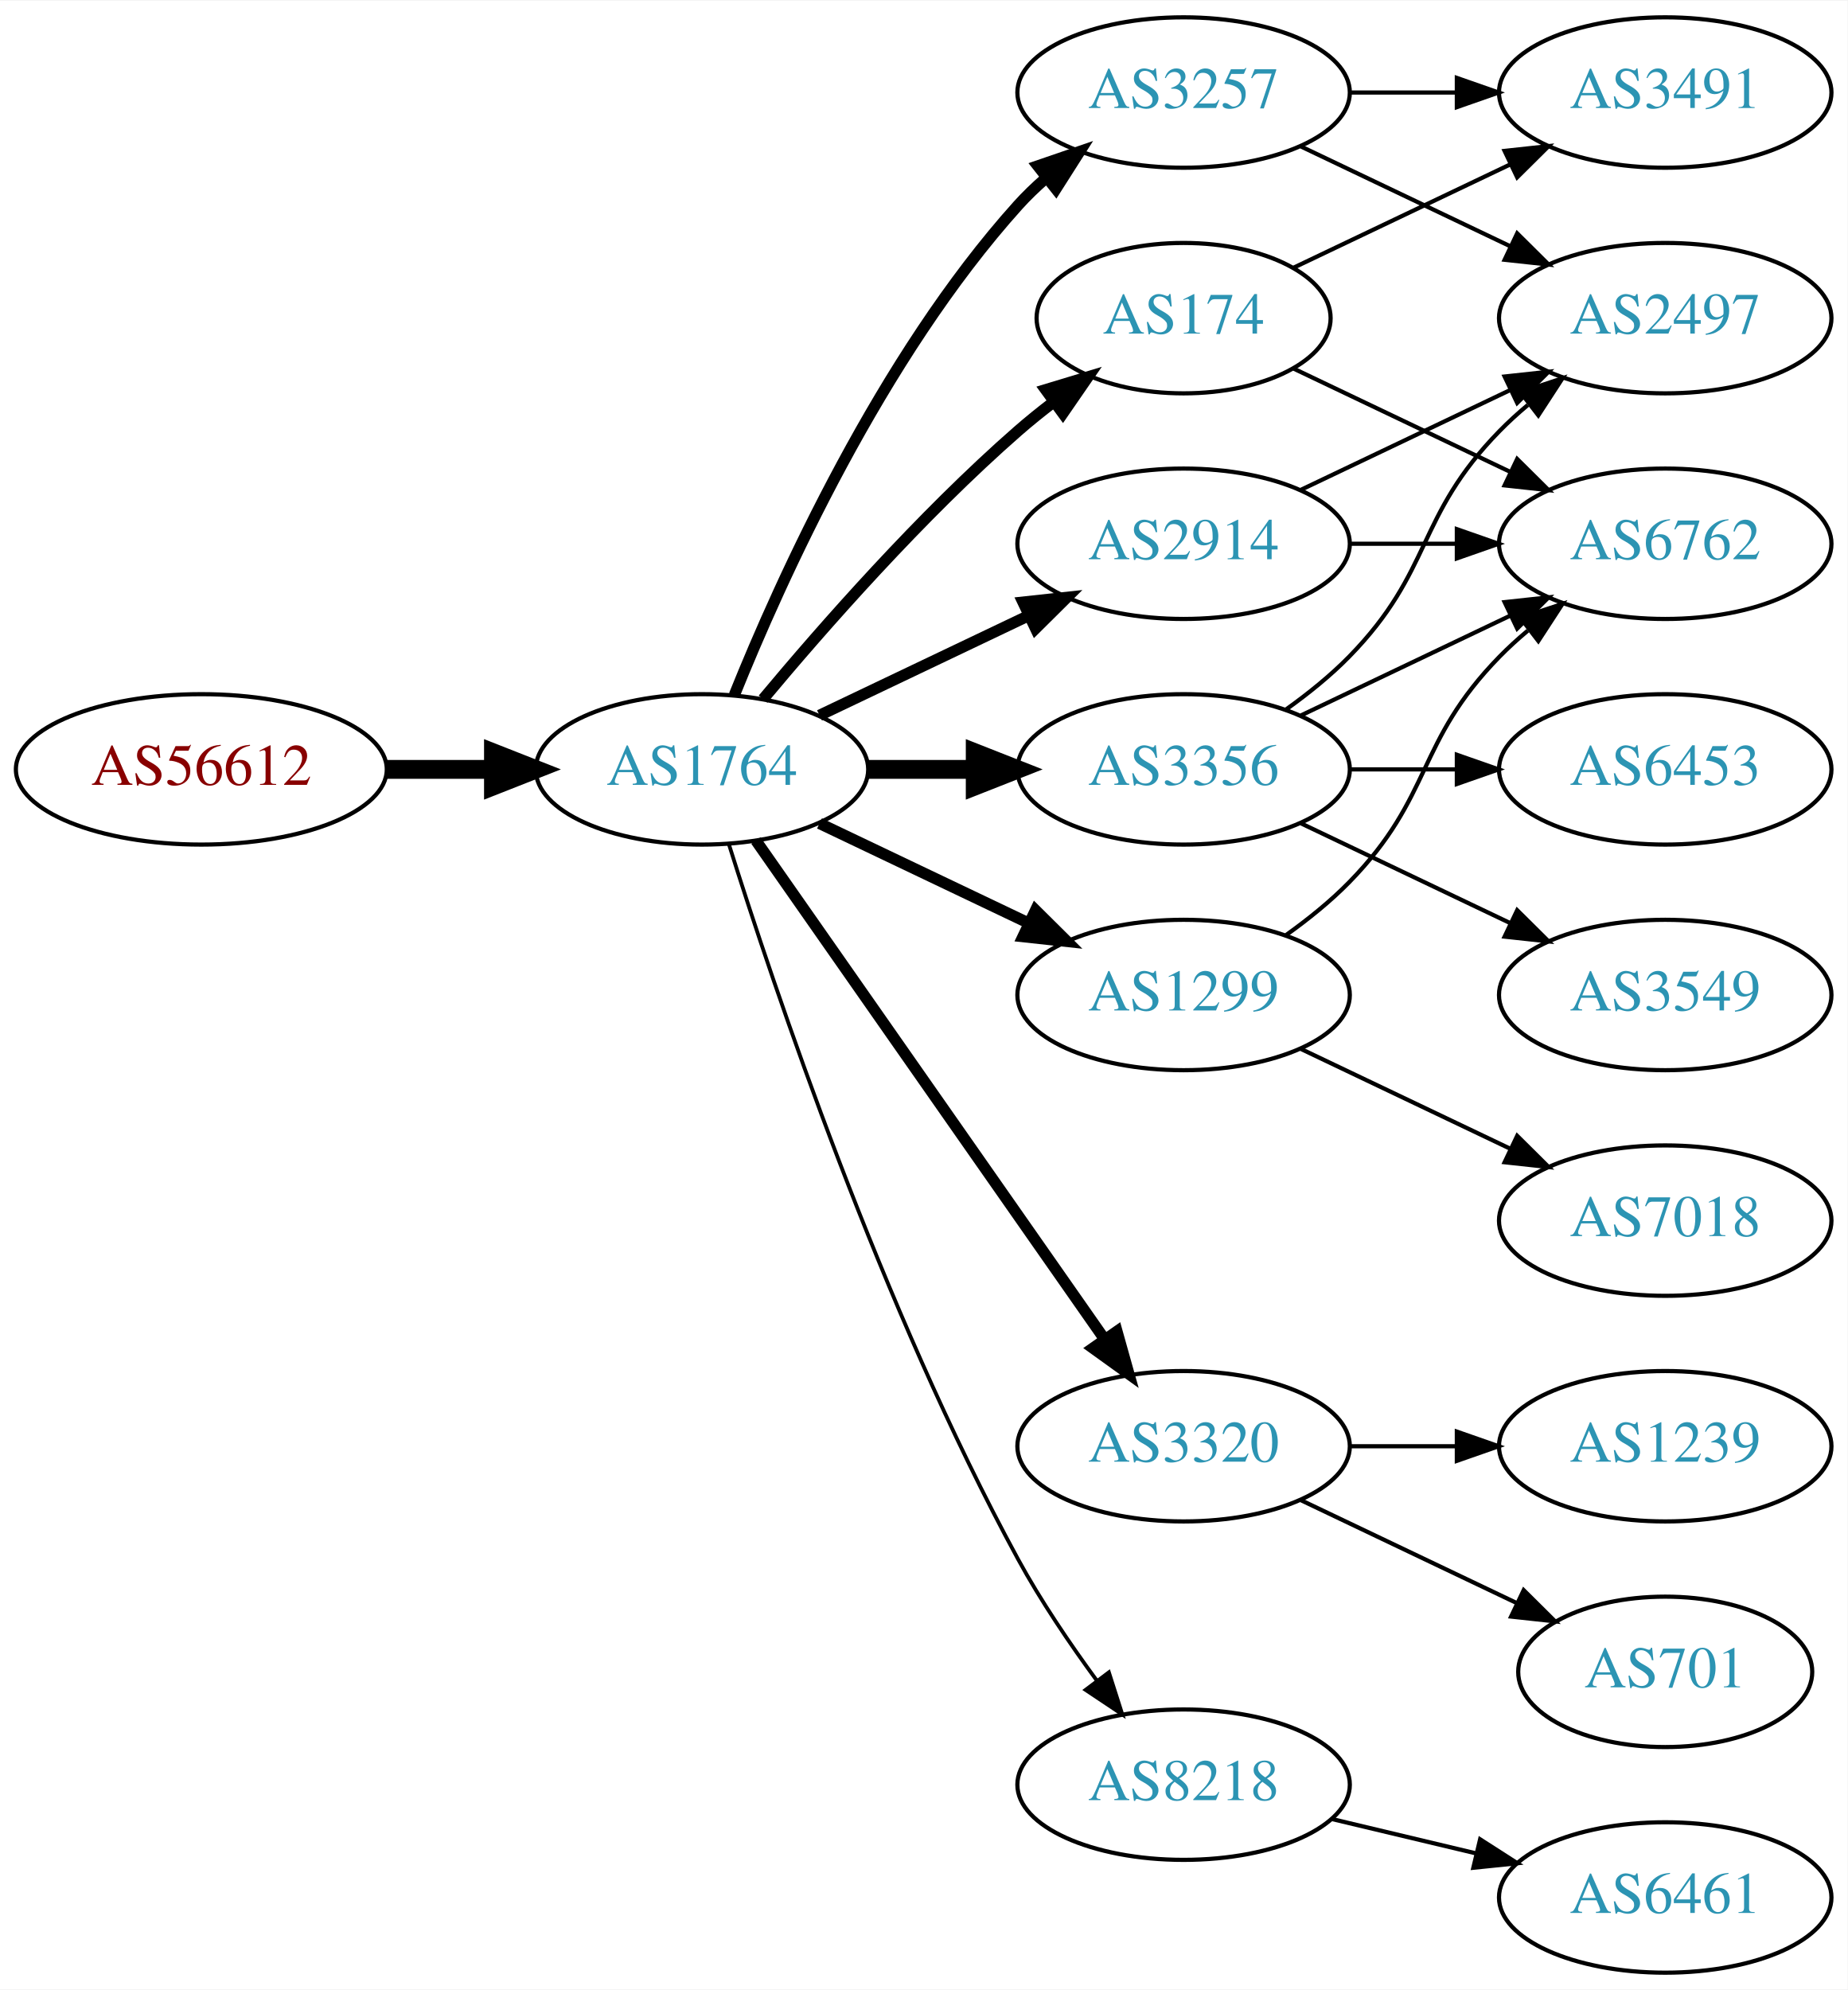
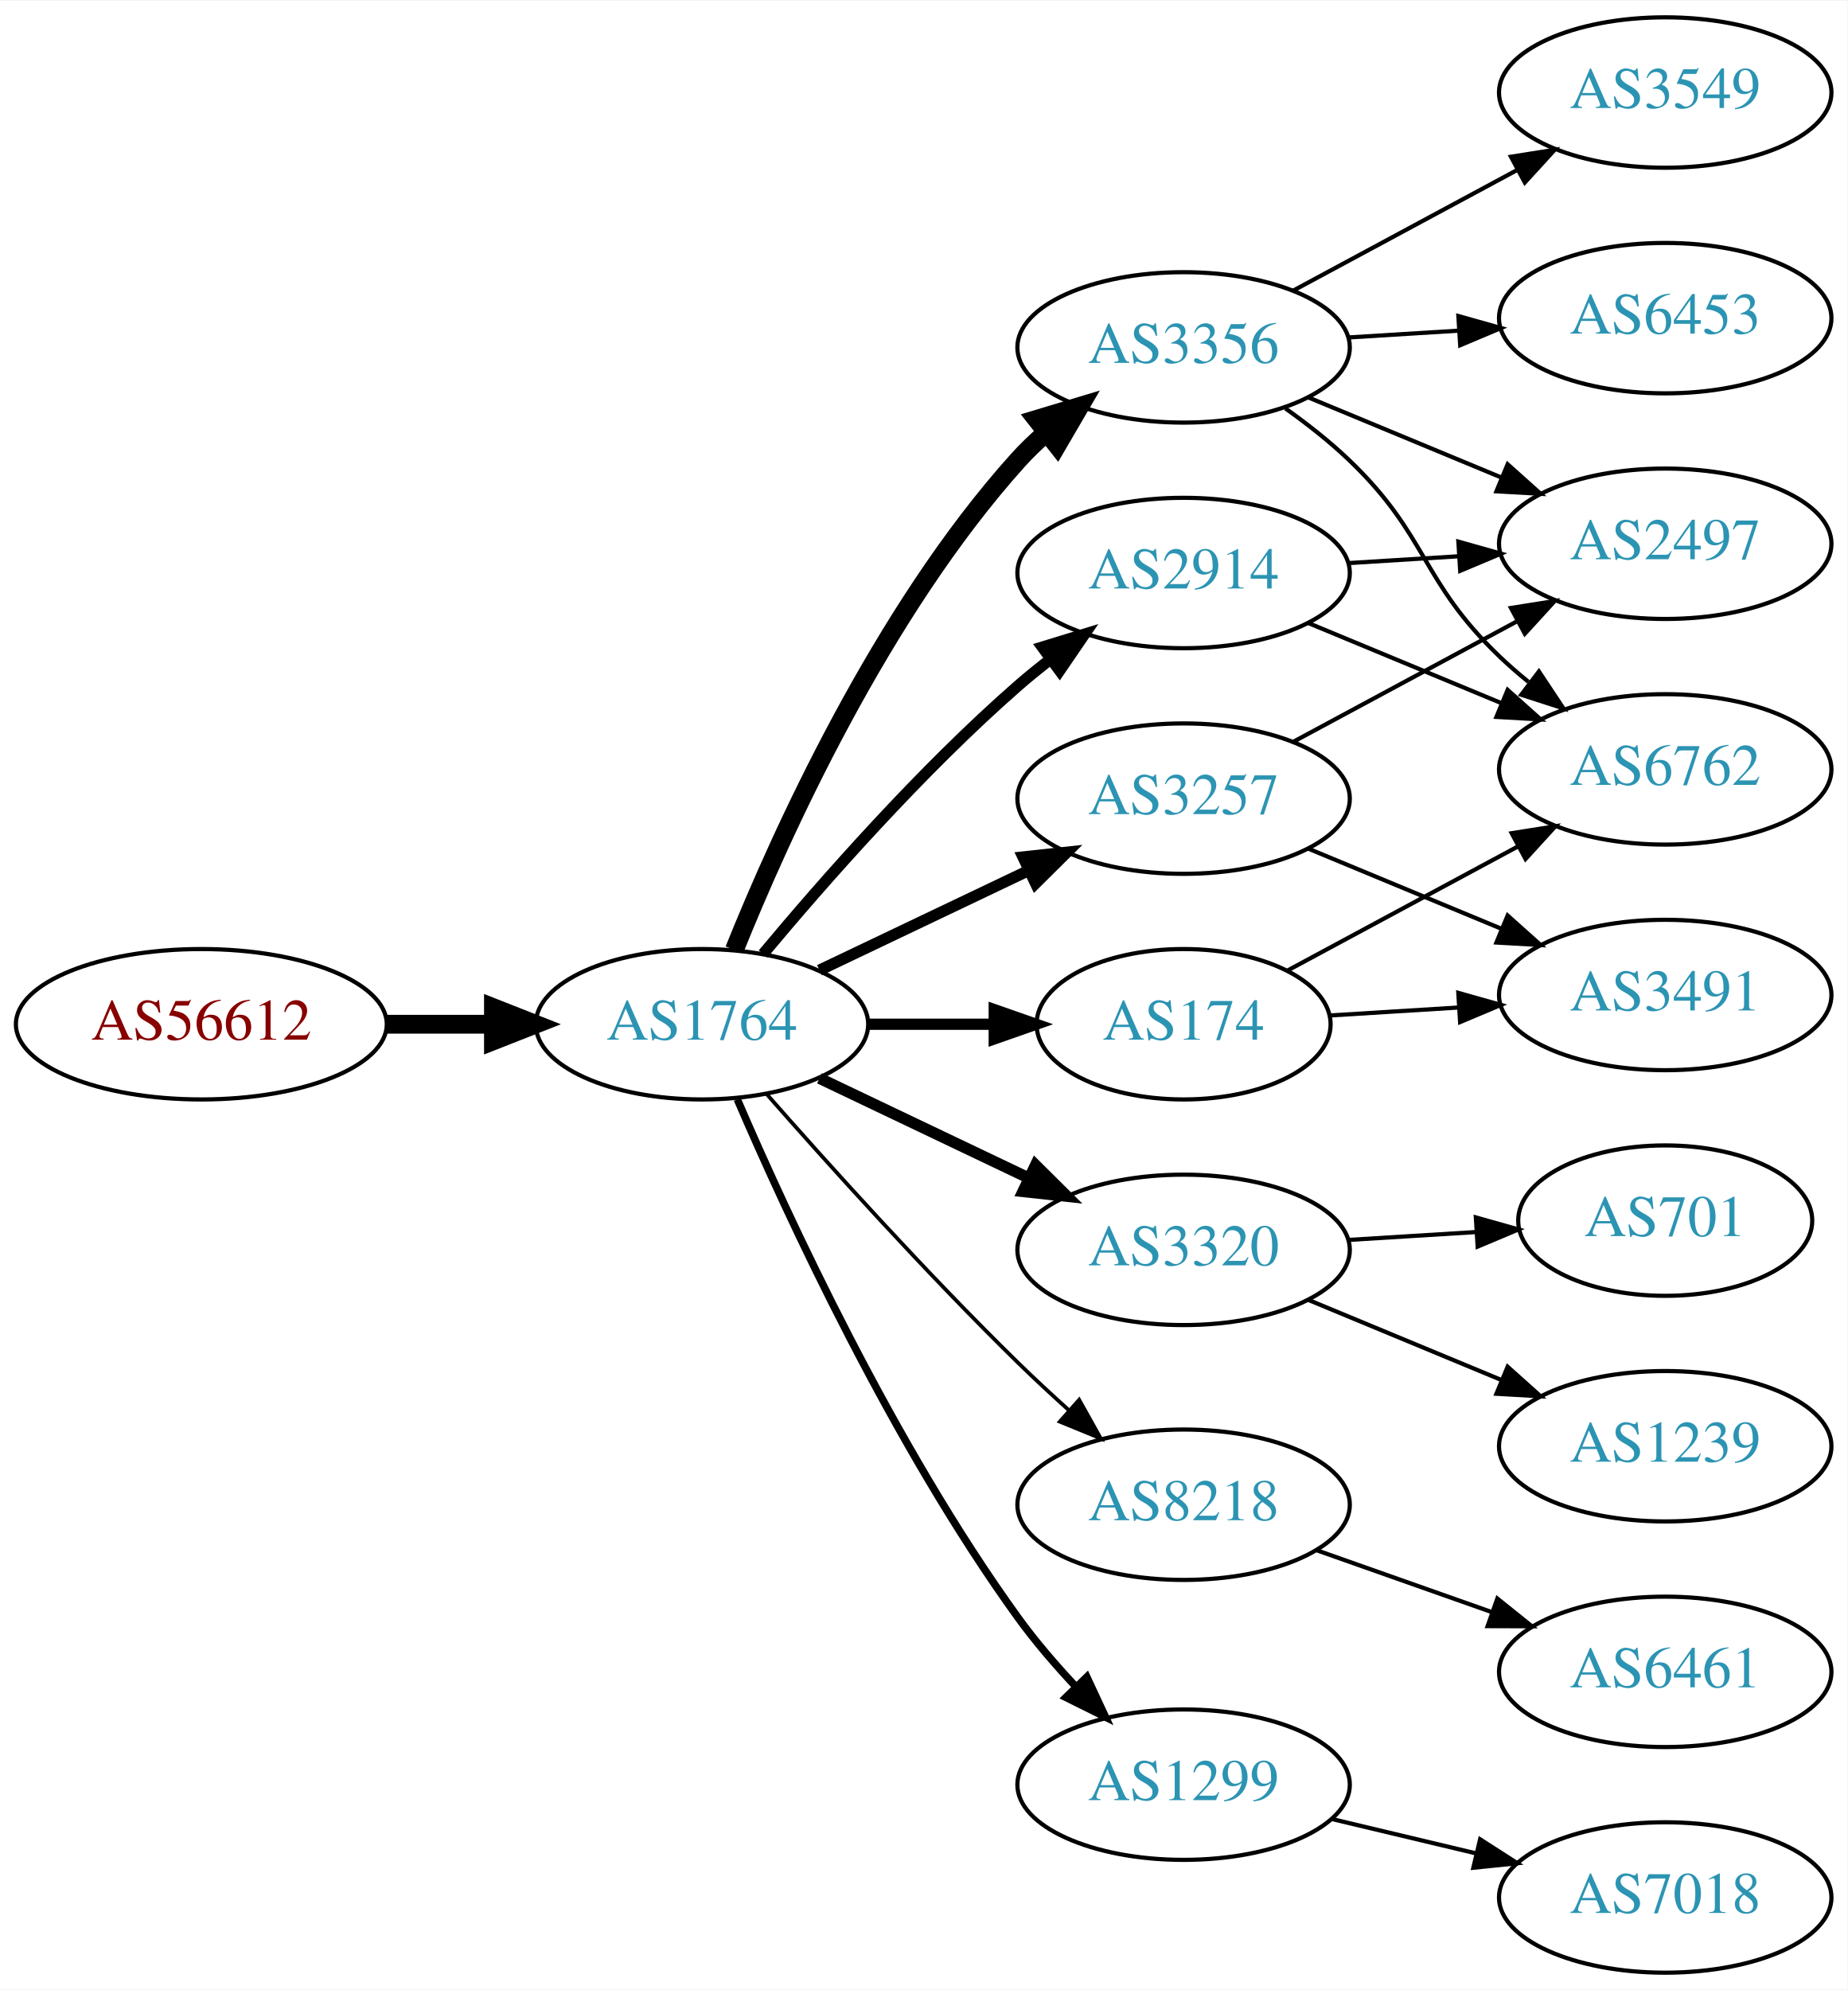
<svg xmlns="http://www.w3.org/2000/svg" xmlns:xlink="http://www.w3.org/1999/xlink" width="442pt" height="476pt" viewBox="0.00 0.00 442.27 476.00">
  <g id="graph0" class="graph" transform="scale(1 1) rotate(0) translate(4 472)">
    <polygon fill="white" stroke="none" points="-4,4 -4,-472 438.271,-472 438.271,4 -4,4" />
    <g id="node1" class="node">
      <g id="a_node1">
        <a xlink:href="/asn/56612" xlink:title="AS56612 ~ Hel-Wacht Holding GmbH [AT]">
-           <ellipse fill="#ffffff" stroke="black" cx="44.196" cy="-288" rx="44.393" ry="18" />
-           <text text-anchor="middle" x="44.196" y="-284.3" font-family="Times,serif" font-size="14.00" fill="#880000">AS56612</text>
+           <ellipse fill="#ffffff" stroke="black" cx="44.196" cy="-227" rx="44.393" ry="18" />
+           <text text-anchor="middle" x="44.196" y="-223.3" font-family="Times,serif" font-size="14.00" fill="#880000">AS56612</text>
        </a>
      </g>
    </g>
    <g id="node2" class="node">
      <g id="a_node2">
        <a xlink:href="/asn/1764" xlink:title="AS1764 ~ NEXTLAYER-AS [AT]">
-           <ellipse fill="#ffffff" stroke="black" cx="164.039" cy="-288" rx="39.794" ry="18" />
-           <text text-anchor="middle" x="164.039" y="-284.3" font-family="Times,serif" font-size="14.00" fill="#2c94b3">AS1764</text>
+           <ellipse fill="#ffffff" stroke="black" cx="164.039" cy="-227" rx="39.794" ry="18" />
+           <text text-anchor="middle" x="164.039" y="-223.3" font-family="Times,serif" font-size="14.00" fill="#2c94b3">AS1764</text>
        </a>
      </g>
    </g>
    <g id="edge1" class="edge">
-       <path fill="none" stroke="black" stroke-width="4.5" d="M88.407,-288C96.72,-288 105.482,-288 113.965,-288" />
-       <polygon fill="black" stroke="black" stroke-width="4.5" points="114.123,-291.938 124.123,-288 114.123,-284.063 114.123,-291.938" />
+       <path fill="none" stroke="black" stroke-width="4.5" d="M88.407,-227C96.72,-227 105.482,-227 113.965,-227" />
+       <polygon fill="black" stroke="black" stroke-width="4.5" points="114.123,-230.938 124.123,-227 114.123,-223.063 114.123,-230.938" />
    </g>
    <g id="node3" class="node">
      <g id="a_node3">
-         <a xlink:href="/asn/3257" xlink:title="AS3257 ~ GTT [DE]">
-           <ellipse fill="#ffffff" stroke="black" cx="279.332" cy="-450" rx="39.794" ry="18" />
-           <text text-anchor="middle" x="279.332" y="-446.3" font-family="Times,serif" font-size="14.00" fill="#2c94b3">AS3257</text>
+         <a xlink:href="/asn/3356" xlink:title="AS3356 ~ Level 3 Parent, LLC [US]">
+           <ellipse fill="#ffffff" stroke="black" cx="279.332" cy="-389" rx="39.794" ry="18" />
+           <text text-anchor="middle" x="279.332" y="-385.3" font-family="Times,serif" font-size="14.00" fill="#2c94b3">AS3356</text>
        </a>
      </g>
    </g>
    <g id="edge2" class="edge">
-       <path fill="none" stroke="black" stroke-width="2.7" d="M171.786,-305.787C182.837,-333.243 206.891,-386.578 239.685,-423 241.688,-425.224 243.906,-427.363 246.239,-429.397" />
-       <polygon fill="black" stroke="black" stroke-width="2.7" points="244.437,-432.433 254.458,-435.873 248.769,-426.935 244.437,-432.433" />
+       <path fill="none" stroke="black" stroke-width="4.5" d="M171.786,-244.787C182.837,-272.243 206.891,-325.578 239.685,-362 241.688,-364.224 243.906,-366.363 246.239,-368.397" />
+       <polygon fill="black" stroke="black" stroke-width="4.5" points="244.166,-371.777 254.458,-374.873 249.04,-365.591 244.166,-371.777" />
    </g>
    <g id="node4" class="node">
      <g id="a_node4">
        <a xlink:href="/asn/174" xlink:title="AS174 ~ Cogent Communications [US]">
-           <ellipse fill="#ffffff" stroke="black" cx="279.332" cy="-396" rx="35.194" ry="18" />
-           <text text-anchor="middle" x="279.332" y="-392.3" font-family="Times,serif" font-size="14.00" fill="#2c94b3">AS174</text>
+           <ellipse fill="#ffffff" stroke="black" cx="279.332" cy="-227" rx="35.194" ry="18" />
+           <text text-anchor="middle" x="279.332" y="-223.3" font-family="Times,serif" font-size="14.00" fill="#2c94b3">AS174</text>
        </a>
      </g>
    </g>
    <g id="edge3" class="edge">
-       <path fill="none" stroke="black" stroke-width="2.7" d="M178.669,-304.817C192.951,-321.929 216.498,-348.745 239.685,-369 242.355,-371.332 245.228,-373.648 248.158,-375.886" />
-       <polygon fill="black" stroke="black" stroke-width="2.7" points="246.309,-378.87 256.449,-381.939 250.436,-373.216 246.309,-378.87" />
+       <path fill="none" stroke="black" stroke-width="2.7" d="M203.711,-227C213.416,-227 223.907,-227 233.87,-227" />
+       <polygon fill="black" stroke="black" stroke-width="2.7" points="234.006,-230.5 244.006,-227 234.006,-223.5 234.006,-230.5" />
    </g>
    <g id="node5" class="node">
      <g id="a_node5">
-         <a xlink:href="/asn/3356" xlink:title="AS3356 ~ Level 3 Parent, LLC [US]">
-           <ellipse fill="#ffffff" stroke="black" cx="279.332" cy="-288" rx="39.794" ry="18" />
-           <text text-anchor="middle" x="279.332" y="-284.3" font-family="Times,serif" font-size="14.00" fill="#2c94b3">AS3356</text>
+         <a xlink:href="/asn/3320" xlink:title="AS3320 ~ DTAG [DE]">
+           <ellipse fill="#ffffff" stroke="black" cx="279.332" cy="-173" rx="39.794" ry="18" />
+           <text text-anchor="middle" x="279.332" y="-169.3" font-family="Times,serif" font-size="14.00" fill="#2c94b3">AS3320</text>
        </a>
      </g>
    </g>
    <g id="edge4" class="edge">
-       <path fill="none" stroke="black" stroke-width="4.5" d="M203.711,-288C211.914,-288 220.678,-288 229.21,-288" />
-       <polygon fill="black" stroke="black" stroke-width="4.5" points="229.449,-291.938 239.449,-288 229.449,-284.063 229.449,-291.938" />
+       <path fill="none" stroke="black" stroke-width="2.7" d="M192.175,-214.066C207.169,-206.919 225.99,-197.948 242.213,-190.215" />
+       <polygon fill="black" stroke="black" stroke-width="2.7" points="243.895,-193.291 251.417,-185.829 240.884,-186.972 243.895,-193.291" />
    </g>
    <g id="node6" class="node">
      <g id="a_node6">
-         <a xlink:href="/asn/3320" xlink:title="AS3320 ~ DTAG [DE]">
-           <ellipse fill="#ffffff" stroke="black" cx="279.332" cy="-126" rx="39.794" ry="18" />
-           <text text-anchor="middle" x="279.332" y="-122.3" font-family="Times,serif" font-size="14.00" fill="#2c94b3">AS3320</text>
+         <a xlink:href="/asn/8218" xlink:title="AS8218 ~ legacy Neotelecoms [FR]">
+           <ellipse fill="#ffffff" stroke="black" cx="279.332" cy="-112" rx="39.794" ry="18" />
+           <text text-anchor="middle" x="279.332" y="-108.3" font-family="Times,serif" font-size="14.00" fill="#2c94b3">AS8218</text>
        </a>
      </g>
    </g>
    <g id="edge5" class="edge">
-       <path fill="none" stroke="black" stroke-width="2.7" d="M176.949,-270.969C196.871,-242.483 237.06,-185.015 260.41,-151.626" />
-       <polygon fill="black" stroke="black" stroke-width="2.7" points="263.377,-153.491 266.24,-143.29 257.641,-149.479 263.377,-153.491" />
+       <path fill="none" stroke="black" stroke-width="0.9" d="M179.425,-210.393C194.114,-193.679 217.801,-167.385 239.685,-146 243.502,-142.27 247.641,-138.43 251.745,-134.735" />
+       <polygon fill="black" stroke="black" stroke-width="0.9" points="254.329,-137.121 259.497,-127.873 249.689,-131.88 254.329,-137.121" />
    </g>
    <g id="node7" class="node">
      <g id="a_node7">
        <a xlink:href="/asn/2914" xlink:title="AS2914 ~ NTT America, Inc. [US]">
-           <ellipse fill="#ffffff" stroke="black" cx="279.332" cy="-342" rx="39.794" ry="18" />
-           <text text-anchor="middle" x="279.332" y="-338.3" font-family="Times,serif" font-size="14.00" fill="#2c94b3">AS2914</text>
+           <ellipse fill="#ffffff" stroke="black" cx="279.332" cy="-335" rx="39.794" ry="18" />
+           <text text-anchor="middle" x="279.332" y="-331.3" font-family="Times,serif" font-size="14.00" fill="#2c94b3">AS2914</text>
        </a>
      </g>
    </g>
    <g id="edge6" class="edge">
-       <path fill="none" stroke="black" stroke-width="2.7" d="M192.175,-300.934C207.169,-308.081 225.99,-317.052 242.213,-324.785" />
-       <polygon fill="black" stroke="black" stroke-width="2.7" points="240.884,-328.028 251.417,-329.171 243.895,-321.709 240.884,-328.028" />
+       <path fill="none" stroke="black" stroke-width="2.7" d="M178.669,-243.817C192.951,-260.929 216.498,-287.745 239.685,-308 242.151,-310.154 244.789,-312.294 247.487,-314.372" />
+       <polygon fill="black" stroke="black" stroke-width="2.7" points="245.512,-317.264 255.641,-320.37 249.66,-311.625 245.512,-317.264" />
    </g>
    <g id="node8" class="node">
      <g id="a_node8">
        <a xlink:href="/asn/1299" xlink:title="AS1299 ~ Telia Carrier [EU]">
-           <ellipse fill="#ffffff" stroke="black" cx="279.332" cy="-234" rx="39.794" ry="18" />
-           <text text-anchor="middle" x="279.332" y="-230.3" font-family="Times,serif" font-size="14.00" fill="#2c94b3">AS1299</text>
+           <ellipse fill="#ffffff" stroke="black" cx="279.332" cy="-45" rx="39.794" ry="18" />
+           <text text-anchor="middle" x="279.332" y="-41.3" font-family="Times,serif" font-size="14.00" fill="#2c94b3">AS1299</text>
        </a>
      </g>
    </g>
    <g id="edge7" class="edge">
-       <path fill="none" stroke="black" stroke-width="2.7" d="M192.175,-275.066C207.169,-267.919 225.99,-258.948 242.213,-251.215" />
-       <polygon fill="black" stroke="black" stroke-width="2.7" points="243.895,-254.291 251.417,-246.829 240.884,-247.972 243.895,-254.291" />
+       <path fill="none" stroke="black" stroke-width="1.8" d="M172.501,-209.02C184.508,-181.117 209.819,-126.301 239.685,-85 243.791,-79.322 248.674,-73.649 253.564,-68.435" />
+       <polygon fill="black" stroke="black" stroke-width="1.8" points="256.167,-70.779 260.644,-61.176 251.156,-65.891 256.167,-70.779" />
    </g>
    <g id="node9" class="node">
      <g id="a_node9">
-         <a xlink:href="/asn/8218" xlink:title="AS8218 ~ legacy Neotelecoms [FR]">
-           <ellipse fill="#ffffff" stroke="black" cx="279.332" cy="-45" rx="39.794" ry="18" />
-           <text text-anchor="middle" x="279.332" y="-41.3" font-family="Times,serif" font-size="14.00" fill="#2c94b3">AS8218</text>
+         <a xlink:href="/asn/3257" xlink:title="AS3257 ~ GTT [DE]">
+           <ellipse fill="#ffffff" stroke="black" cx="279.332" cy="-281" rx="39.794" ry="18" />
+           <text text-anchor="middle" x="279.332" y="-277.3" font-family="Times,serif" font-size="14.00" fill="#2c94b3">AS3257</text>
        </a>
      </g>
    </g>
    <g id="edge8" class="edge">
-       <path fill="none" stroke="black" stroke-width="0.9" d="M170.46,-270.159C181.231,-235.854 207.122,-158.797 239.685,-99 245.117,-89.026 252.091,-78.731 258.617,-69.84" />
-       <polygon fill="black" stroke="black" stroke-width="0.9" points="261.45,-71.895 264.67,-61.802 255.858,-67.684 261.45,-71.895" />
+       <path fill="none" stroke="black" stroke-width="2.7" d="M192.175,-239.934C207.169,-247.081 225.99,-256.052 242.213,-263.785" />
+       <polygon fill="black" stroke="black" stroke-width="2.7" points="240.884,-267.028 251.417,-268.171 243.895,-260.709 240.884,-267.028" />
    </g>
    <g id="node10" class="node">
      <g id="a_node10">
-         <a xlink:href="/asn/2497" xlink:title="AS2497 ~ Internet Initiative Japan Inc. [JP]">
+         <a xlink:href="/asn/6453" xlink:title="AS6453 ~ TATA COMMUNICATIONS (AMERICA) INC [US]">
          <ellipse fill="#ffffff" stroke="black" cx="394.625" cy="-396" rx="39.794" ry="18" />
-           <text text-anchor="middle" x="394.625" y="-392.3" font-family="Times,serif" font-size="14.00" fill="#2c94b3">AS2497</text>
+           <text text-anchor="middle" x="394.625" y="-392.3" font-family="Times,serif" font-size="14.00" fill="#2c94b3">AS6453</text>
        </a>
      </g>
    </g>
    <g id="edge9" class="edge">
-       <path fill="none" stroke="black" d="M307.468,-437.066C322.462,-429.919 341.283,-420.948 357.506,-413.215" />
-       <polygon fill="black" stroke="black" points="359.188,-416.291 366.71,-408.829 356.177,-409.972 359.188,-416.291" />
+       <path fill="none" stroke="black" d="M318.687,-391.37C327.177,-391.894 336.281,-392.457 345.115,-393.003" />
+       <polygon fill="black" stroke="black" points="345.111,-396.509 355.308,-393.633 345.543,-389.522 345.111,-396.509" />
    </g>
    <g id="node11" class="node">
      <g id="a_node11">
-         <a xlink:href="/asn/3491" xlink:title="AS3491 ~ PCCW Global, Inc. [US]">
+         <a xlink:href="/asn/3549" xlink:title="AS3549 ~ Level 3 Parent, LLC [US]">
          <ellipse fill="#ffffff" stroke="black" cx="394.625" cy="-450" rx="39.794" ry="18" />
-           <text text-anchor="middle" x="394.625" y="-446.3" font-family="Times,serif" font-size="14.00" fill="#2c94b3">AS3491</text>
+           <text text-anchor="middle" x="394.625" y="-446.3" font-family="Times,serif" font-size="14.00" fill="#2c94b3">AS3549</text>
        </a>
      </g>
    </g>
    <g id="edge10" class="edge">
-       <path fill="none" stroke="black" d="M319.004,-450C327.207,-450 335.971,-450 344.503,-450" />
-       <polygon fill="black" stroke="black" points="344.742,-453.5 354.742,-450 344.742,-446.5 344.742,-453.5" />
-     </g>
-     <g id="edge12" class="edge">
-       <path fill="none" stroke="black" d="M305.757,-408.119C321.059,-415.413 340.783,-424.814 357.665,-432.86" />
-       <polygon fill="black" stroke="black" points="356.172,-436.026 366.705,-437.169 359.184,-429.707 356.172,-436.026" />
+       <path fill="none" stroke="black" d="M305.475,-402.538C321.206,-411.008 341.69,-422.037 358.952,-431.331" />
+       <polygon fill="black" stroke="black" points="357.696,-434.63 368.16,-436.289 361.014,-428.467 357.696,-434.63" />
    </g>
    <g id="node12" class="node">
      <g id="a_node12">
        <a xlink:href="/asn/6762" xlink:title="AS6762 ~ TELECOM ITALIA SPARKLE S.p.A. [IT]">
-           <ellipse fill="#ffffff" stroke="black" cx="394.625" cy="-342" rx="39.794" ry="18" />
-           <text text-anchor="middle" x="394.625" y="-338.3" font-family="Times,serif" font-size="14.00" fill="#2c94b3">AS6762</text>
+           <ellipse fill="#ffffff" stroke="black" cx="394.625" cy="-288" rx="39.794" ry="18" />
+           <text text-anchor="middle" x="394.625" y="-284.3" font-family="Times,serif" font-size="14.00" fill="#2c94b3">AS6762</text>
        </a>
      </g>
    </g>
    <g id="edge11" class="edge">
-       <path fill="none" stroke="black" d="M305.757,-383.881C321.059,-376.587 340.783,-367.186 357.665,-359.14" />
-       <polygon fill="black" stroke="black" points="359.184,-362.293 366.705,-354.831 356.172,-355.974 359.184,-362.293" />
-     </g>
-     <g id="edge14" class="edge">
-       <path fill="none" stroke="black" d="M303.926,-302.389C309.182,-306.148 314.513,-310.437 318.978,-315 339.151,-335.617 334.806,-348.383 354.978,-369 357.071,-371.139 359.354,-373.218 361.731,-375.21" />
-       <polygon fill="black" stroke="black" points="359.974,-378.275 370.031,-381.611 364.249,-372.732 359.974,-378.275" />
-     </g>
-     <g id="edge16" class="edge">
-       <path fill="none" stroke="black" d="M307.468,-300.934C322.462,-308.081 341.283,-317.052 357.506,-324.785" />
-       <polygon fill="black" stroke="black" points="356.177,-328.028 366.71,-329.171 359.188,-321.709 356.177,-328.028" />
+       <path fill="none" stroke="black" d="M303.712,-374.394C308.977,-370.645 314.366,-366.414 318.978,-362 337.987,-343.806 335.969,-333.194 354.978,-315 357.14,-312.931 359.473,-310.902 361.883,-308.944" />
+       <polygon fill="black" stroke="black" points="364.39,-311.436 370.244,-302.606 360.161,-305.858 364.39,-311.436" />
    </g>
    <g id="node13" class="node">
      <g id="a_node13">
-         <a xlink:href="/asn/3549" xlink:title="AS3549 ~ Level 3 Parent, LLC [US]">
-           <ellipse fill="#ffffff" stroke="black" cx="394.625" cy="-234" rx="39.794" ry="18" />
-           <text text-anchor="middle" x="394.625" y="-230.3" font-family="Times,serif" font-size="14.00" fill="#2c94b3">AS3549</text>
-         </a>
-       </g>
-     </g>
-     <g id="edge13" class="edge">
-       <path fill="none" stroke="black" d="M307.468,-275.066C322.462,-267.919 341.283,-258.948 357.506,-251.215" />
-       <polygon fill="black" stroke="black" points="359.188,-254.291 366.71,-246.829 356.177,-247.972 359.188,-254.291" />
+         <a xlink:href="/asn/2497" xlink:title="AS2497 ~ Internet Initiative Japan Inc. [JP]">
+           <ellipse fill="#ffffff" stroke="black" cx="394.625" cy="-342" rx="39.794" ry="18" />
+           <text text-anchor="middle" x="394.625" y="-338.3" font-family="Times,serif" font-size="14.00" fill="#2c94b3">AS2497</text>
+         </a>
+       </g>
+     </g>
+     <g id="edge12" class="edge">
+       <path fill="none" stroke="black" d="M309.213,-377.018C323.196,-371.218 340.177,-364.173 355.231,-357.928" />
+       <polygon fill="black" stroke="black" points="356.9,-361.025 364.796,-353.96 354.218,-354.559 356.9,-361.025" />
+     </g>
+     <g id="edge14" class="edge">
+       <path fill="none" stroke="black" d="M304.082,-239.788C320.105,-248.415 341.503,-259.936 359.363,-269.553" />
+       <polygon fill="black" stroke="black" points="357.869,-272.723 368.333,-274.382 361.187,-266.56 357.869,-272.723" />
    </g>
    <g id="node14" class="node">
      <g id="a_node14">
-         <a xlink:href="/asn/6453" xlink:title="AS6453 ~ TATA COMMUNICATIONS (AMERICA) INC [US]">
-           <ellipse fill="#ffffff" stroke="black" cx="394.625" cy="-288" rx="39.794" ry="18" />
-           <text text-anchor="middle" x="394.625" y="-284.3" font-family="Times,serif" font-size="14.00" fill="#2c94b3">AS6453</text>
-         </a>
-       </g>
-     </g>
-     <g id="edge15" class="edge">
-       <path fill="none" stroke="black" d="M319.004,-288C327.207,-288 335.971,-288 344.503,-288" />
-       <polygon fill="black" stroke="black" points="344.742,-291.5 354.742,-288 344.742,-284.5 344.742,-291.5" />
+         <a xlink:href="/asn/3491" xlink:title="AS3491 ~ PCCW Global, Inc. [US]">
+           <ellipse fill="#ffffff" stroke="black" cx="394.625" cy="-234" rx="39.794" ry="18" />
+           <text text-anchor="middle" x="394.625" y="-230.3" font-family="Times,serif" font-size="14.00" fill="#2c94b3">AS3491</text>
+         </a>
+       </g>
+     </g>
+     <g id="edge13" class="edge">
+       <path fill="none" stroke="black" d="M314.323,-229.1C324.002,-229.698 334.738,-230.362 345.102,-231.002" />
+       <polygon fill="black" stroke="black" points="345.094,-234.508 355.291,-231.631 345.526,-227.521 345.094,-234.508" />
    </g>
    <g id="node15" class="node">
      <g id="a_node15">
-         <a xlink:href="/asn/701" xlink:title="AS701 ~ UUNET [US]">
-           <ellipse fill="#ffffff" stroke="black" cx="394.625" cy="-72" rx="35.194" ry="18" />
-           <text text-anchor="middle" x="394.625" y="-68.3" font-family="Times,serif" font-size="14.00" fill="#2c94b3">AS701</text>
-         </a>
-       </g>
-     </g>
-     <g id="edge17" class="edge">
-       <path fill="none" stroke="black" d="M307.468,-113.066C322.9,-105.71 342.385,-96.423 358.92,-88.541" />
-       <polygon fill="black" stroke="black" points="360.741,-91.551 368.262,-84.089 357.729,-85.232 360.741,-91.551" />
-     </g>
-     <g id="node16" class="node">
-       <g id="a_node16">
        <a xlink:href="/asn/1239" xlink:title="AS1239 ~ Sprint [US]">
          <ellipse fill="#ffffff" stroke="black" cx="394.625" cy="-126" rx="39.794" ry="18" />
          <text text-anchor="middle" x="394.625" y="-122.3" font-family="Times,serif" font-size="14.00" fill="#2c94b3">AS1239</text>
        </a>
      </g>
    </g>
-     <g id="edge18" class="edge">
-       <path fill="none" stroke="black" d="M319.004,-126C327.207,-126 335.971,-126 344.503,-126" />
-       <polygon fill="black" stroke="black" points="344.742,-129.5 354.742,-126 344.742,-122.5 344.742,-129.5" />
-     </g>
-     <g id="edge20" class="edge">
-       <path fill="none" stroke="black" d="M307.468,-354.934C322.462,-362.081 341.283,-371.052 357.506,-378.785" />
-       <polygon fill="black" stroke="black" points="356.177,-382.028 366.71,-383.171 359.188,-375.709 356.177,-382.028" />
-     </g>
-     <g id="edge19" class="edge">
-       <path fill="none" stroke="black" d="M319.004,-342C327.207,-342 335.971,-342 344.503,-342" />
-       <polygon fill="black" stroke="black" points="344.742,-345.5 354.742,-342 344.742,-338.5 344.742,-345.5" />
-     </g>
-     <g id="edge21" class="edge">
-       <path fill="none" stroke="black" d="M303.926,-248.389C309.182,-252.148 314.513,-256.437 318.978,-261 339.151,-281.617 334.806,-294.383 354.978,-315 357.071,-317.139 359.354,-319.218 361.731,-321.21" />
-       <polygon fill="black" stroke="black" points="359.974,-324.275 370.031,-327.611 364.249,-318.732 359.974,-324.275" />
+     <g id="edge15" class="edge">
+       <path fill="none" stroke="black" d="M309.213,-161.018C323.196,-155.218 340.177,-148.173 355.231,-141.928" />
+       <polygon fill="black" stroke="black" points="356.9,-145.025 364.796,-137.96 354.218,-138.559 356.9,-145.025" />
+     </g>
+     <g id="node16" class="node">
+       <g id="a_node16">
+         <a xlink:href="/asn/701" xlink:title="AS701 ~ UUNET [US]">
+           <ellipse fill="#ffffff" stroke="black" cx="394.625" cy="-180" rx="35.194" ry="18" />
+           <text text-anchor="middle" x="394.625" y="-176.3" font-family="Times,serif" font-size="14.00" fill="#2c94b3">AS701</text>
+         </a>
+       </g>
+     </g>
+     <g id="edge16" class="edge">
+       <path fill="none" stroke="black" d="M318.687,-175.37C328.502,-175.976 339.137,-176.633 349.228,-177.257" />
+       <polygon fill="black" stroke="black" points="349.292,-180.767 359.489,-177.891 349.724,-173.781 349.292,-180.767" />
    </g>
    <g id="node17" class="node">
      <g id="a_node17">
-         <a xlink:href="/asn/7018" xlink:title="AS7018 ~ AT&amp;T Services, Inc. [US]">
-           <ellipse fill="#ffffff" stroke="black" cx="394.625" cy="-180" rx="39.794" ry="18" />
-           <text text-anchor="middle" x="394.625" y="-176.3" font-family="Times,serif" font-size="14.00" fill="#2c94b3">AS7018</text>
-         </a>
-       </g>
-     </g>
-     <g id="edge22" class="edge">
-       <path fill="none" stroke="black" d="M307.468,-221.066C322.462,-213.919 341.283,-204.948 357.506,-197.215" />
-       <polygon fill="black" stroke="black" points="359.188,-200.291 366.71,-192.829 356.177,-193.972 359.188,-200.291" />
+         <a xlink:href="/asn/6461" xlink:title="AS6461 ~ Zayo Bandwidth [US]">
+           <ellipse fill="#ffffff" stroke="black" cx="394.625" cy="-72" rx="39.794" ry="18" />
+           <text text-anchor="middle" x="394.625" y="-68.3" font-family="Times,serif" font-size="14.00" fill="#2c94b3">AS6461</text>
+         </a>
+       </g>
+     </g>
+     <g id="edge17" class="edge">
+       <path fill="none" stroke="black" d="M311.289,-101.07C324.153,-96.528 339.259,-91.195 352.995,-86.345" />
+       <polygon fill="black" stroke="black" points="354.44,-89.547 362.704,-82.917 352.109,-82.946 354.44,-89.547" />
+     </g>
+     <g id="edge20" class="edge">
+       <path fill="none" stroke="black" d="M309.213,-323.018C323.196,-317.218 340.177,-310.173 355.231,-303.928" />
+       <polygon fill="black" stroke="black" points="356.9,-307.025 364.796,-299.96 354.218,-300.559 356.9,-307.025" />
+     </g>
+     <g id="edge19" class="edge">
+       <path fill="none" stroke="black" d="M318.687,-337.37C327.177,-337.894 336.281,-338.457 345.115,-339.003" />
+       <polygon fill="black" stroke="black" points="345.111,-342.509 355.308,-339.633 345.543,-335.522 345.111,-342.509" />
    </g>
    <g id="node18" class="node">
      <g id="a_node18">
-         <a xlink:href="/asn/6461" xlink:title="AS6461 ~ Zayo Bandwidth [US]">
+         <a xlink:href="/asn/7018" xlink:title="AS7018 ~ AT&amp;T Services, Inc. [US]">
          <ellipse fill="#ffffff" stroke="black" cx="394.625" cy="-18" rx="39.794" ry="18" />
-           <text text-anchor="middle" x="394.625" y="-14.3" font-family="Times,serif" font-size="14.00" fill="#2c94b3">AS6461</text>
-         </a>
-       </g>
-     </g>
-     <g id="edge23" class="edge">
+           <text text-anchor="middle" x="394.625" y="-14.3" font-family="Times,serif" font-size="14.00" fill="#2c94b3">AS7018</text>
+         </a>
+       </g>
+     </g>
+     <g id="edge18" class="edge">
      <path fill="none" stroke="black" d="M314.939,-36.752C325.81,-34.162 337.964,-31.265 349.407,-28.538" />
      <polygon fill="black" stroke="black" points="350.313,-31.92 359.229,-26.197 348.69,-25.111 350.313,-31.92" />
    </g>
+     <g id="edge21" class="edge">
+       <path fill="none" stroke="black" d="M305.475,-294.538C321.206,-303.008 341.69,-314.037 358.952,-323.331" />
+       <polygon fill="black" stroke="black" points="357.696,-326.63 368.16,-328.289 361.014,-320.467 357.696,-326.63" />
+     </g>
+     <g id="edge22" class="edge">
+       <path fill="none" stroke="black" d="M309.213,-269.018C323.196,-263.218 340.177,-256.173 355.231,-249.928" />
+       <polygon fill="black" stroke="black" points="356.9,-253.025 364.796,-245.96 354.218,-246.559 356.9,-253.025" />
+     </g>
  </g>
</svg>
